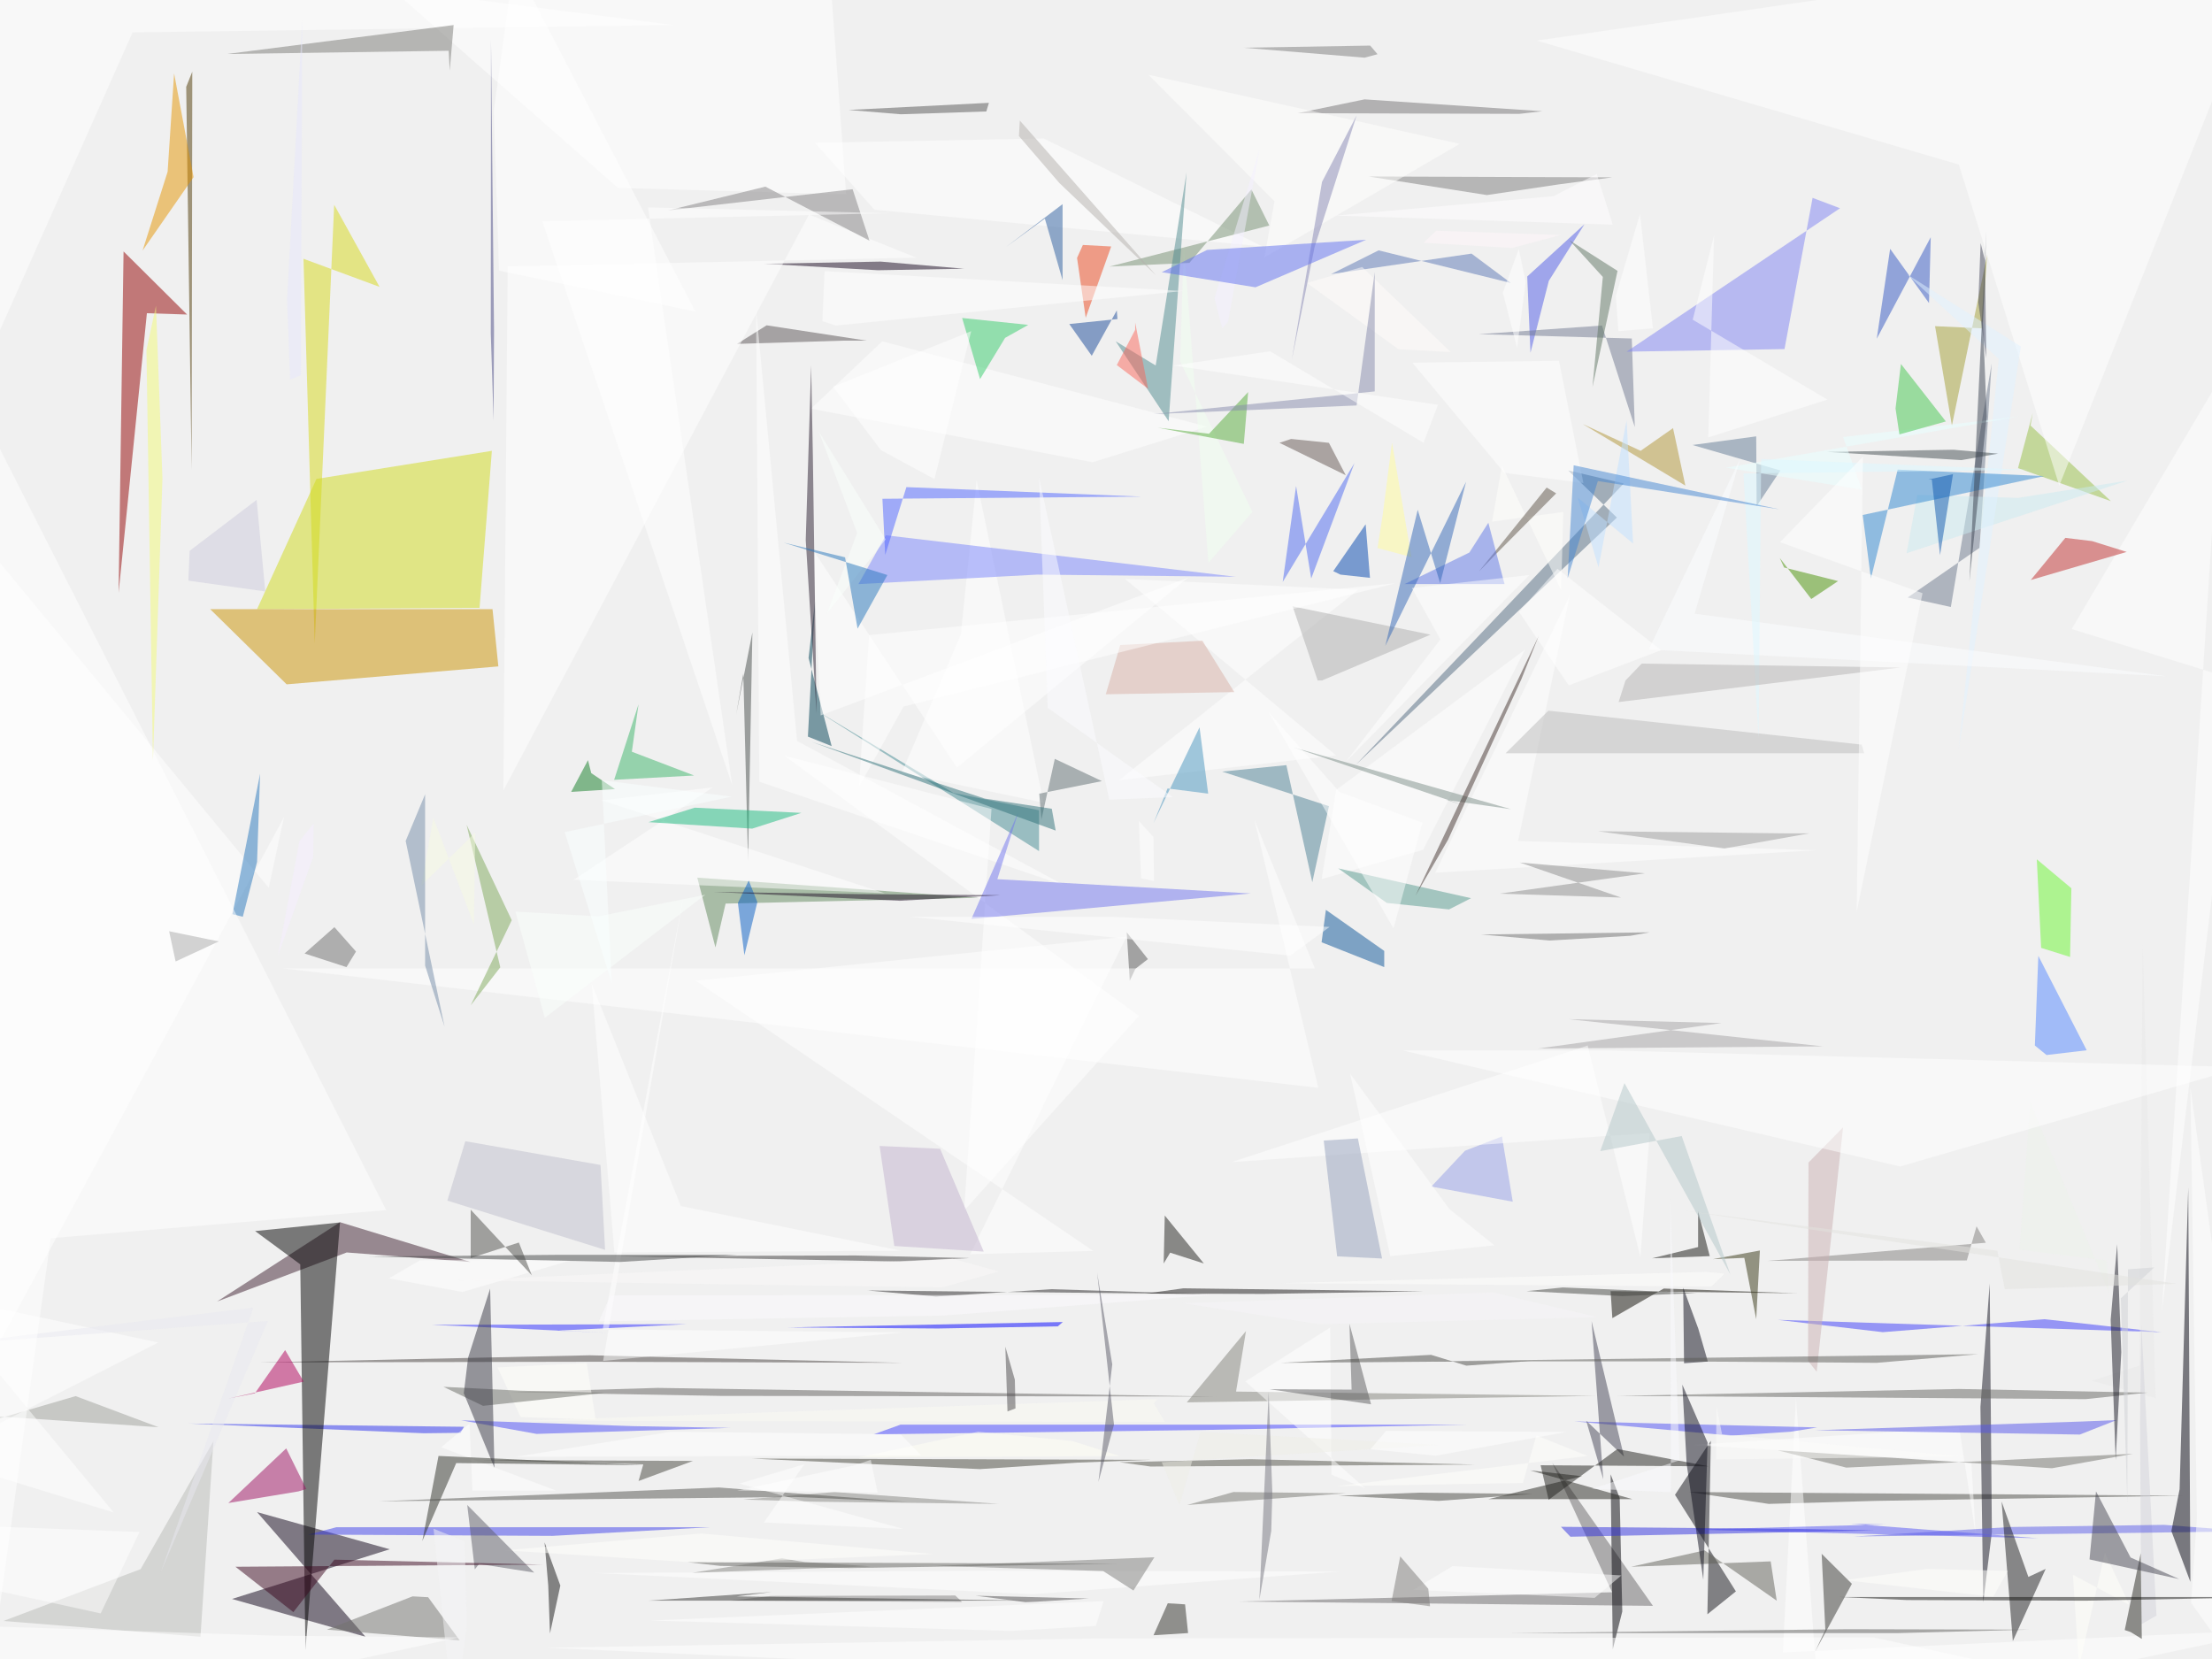
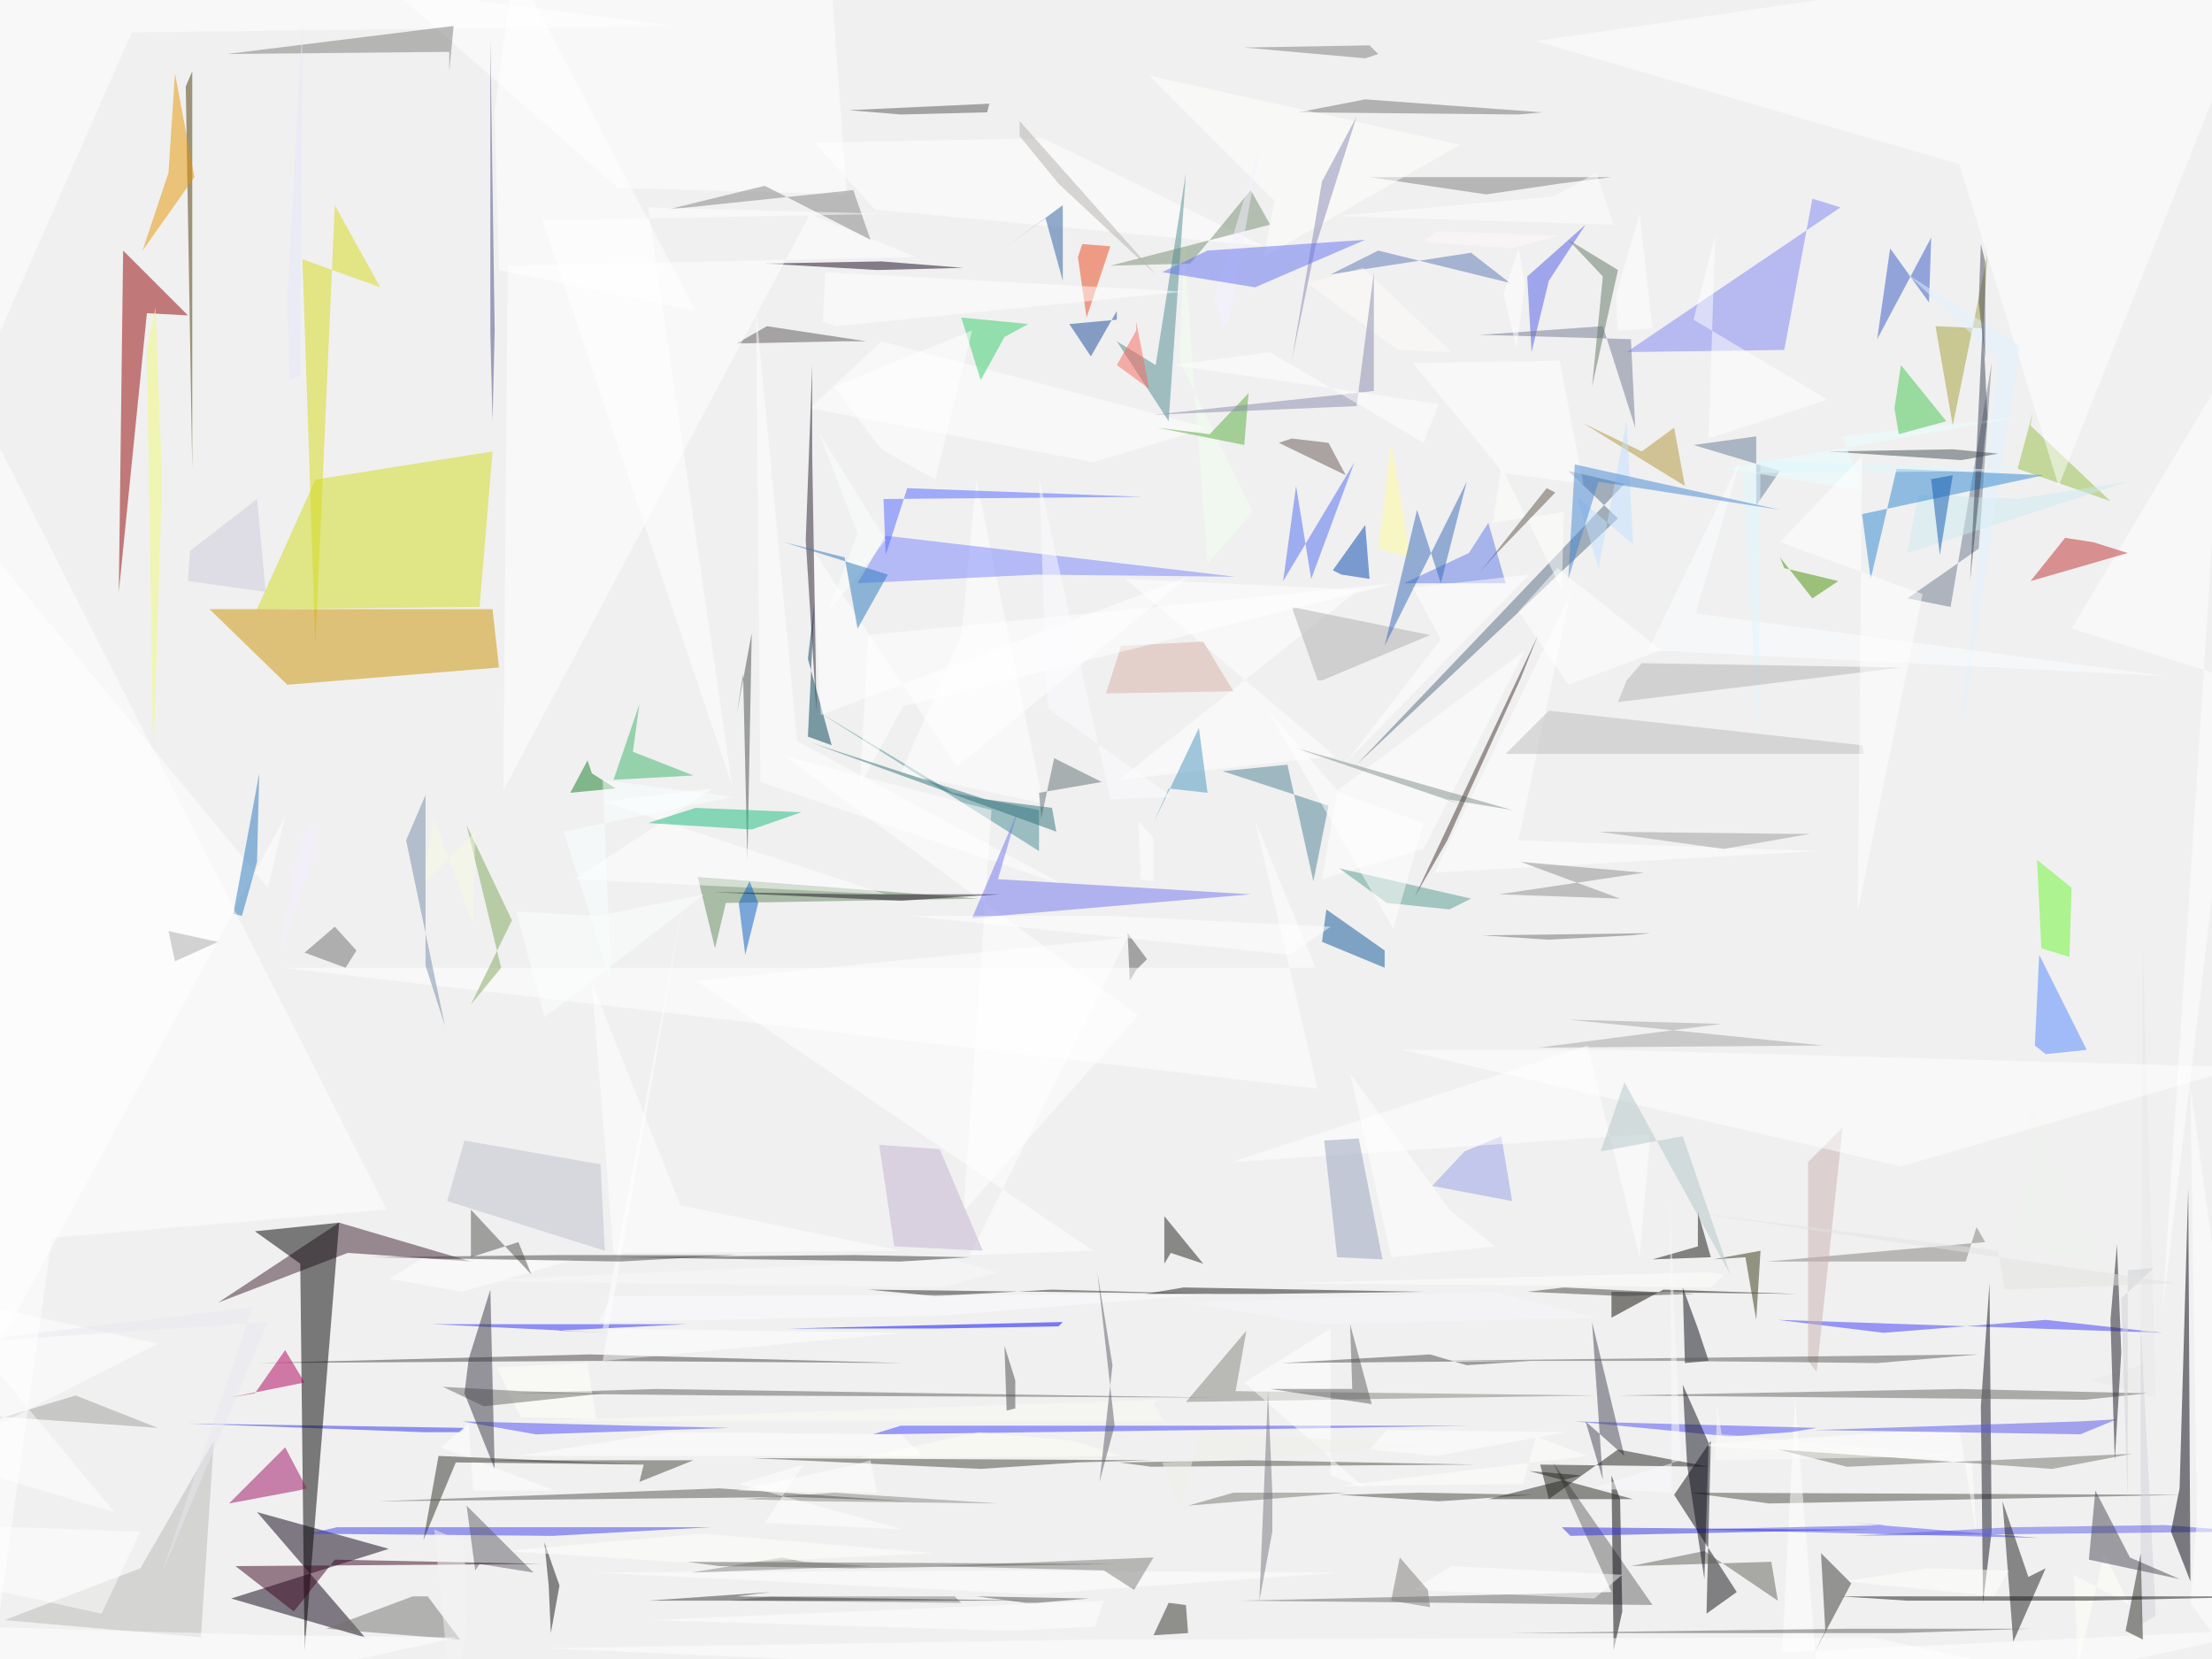
<svg xmlns="http://www.w3.org/2000/svg" version="1.1" viewBox="0 0 1024 768" width="1024" height="768">
  <g fill-opacity=".5">
-     <path fill="#fff" d="M628.8 273l-108-5 97.7 81.7L518 361.2" />
-     <path fill="#b09535" d="M732.7 196.3l26.8 12.4 15-10.5 5.7 26.6" />
-     <path fill="#bebecd" d="M278 539.3l-62.6-11-8.3 27.5 73 22.8" />
-     <path fill="#004154" d="M385 345.4l-10.7-40.8 3-25.8L374 341" />
-     <path fill="#82827b" d="M572.2 644.2l4.6-28-27.4 33 189.2-3" />
-     <path fill="#6d798c" d="M922 168.2l-5.6 85.4-33.3 23 20 4.4" />
-     <path fill="#505047" d="M683.2 678L579 675.5l-60.7 1.4 14.3 2" />
-     <path fill="#686769" d="M718.6 677.2l46.6 66.2-191.6-2 172.7-4.3" />
-     <path fill="#828180" d="M338 741l19-2.2 85.2-.2 3.2 3" />
-     <path fill="#3c3b3b" d="M416.6 584l-133.8-2.5 113.4-.3 52.7 1.2" />
-     <path fill="#0c0b03" d="M746.4 610.2l-.8-12.5 86.6 1-62-2.2" />
-     <path fill="#3a3bfb" d="M946.5 610.7l54 6L823 611l48.6 5.7" />
-     <path fill="#526a80" d="M627.7 354l124-130.2-25.7-6 22.5 21.8" />
-     <path fill="#fff" d="M153.2-29.8l230.5 10 8 109.8L286 87" />
-     <path fill="#0d0116" d="M180.4 717.2l-73 23 61.8 17.5L119 700" />
-     <path fill="#00f" d="M492 612l-2.3 2-55.5 1-69.5-.5" />
-     <path fill="#a4a3a4" d="M712 485.4l132-1-118-12.6 71 1.8" />
-     <path fill="#4794be" d="M540.5 365l18.8 2.4-4-30.7L534 381" />
-     <path fill="#605f5c" d="M333.4 646.2l-97-1.7 68-2 258.7 4" />
-     <path fill="#fff" d="M664.4 404l62.4-128.7-24 114 138 4.3" />
-     <path fill="#1a1918" d="M584.8 599l74.4-1.2-111.4-1.4-17.3 2.4" />
-     <path fill="#ed461d" d="M501.3 113.4l-2.7 6 4 27.7 11.8-33" />
-     <path fill="#292fee" d="M213.2 663.3l-17 .2L87.4 659l127.4 1.5" />
-     <path fill="#d8b1a7" d="M518.6 298.6l38-2 14.8 23.8-59.5 1" />
-     <path fill="#4c4c46" d="M818.8 696.2l-36.8-5.5 228.3 1.7-141.7 2.4" />
-     <path fill="#a39f34" d="M903.6 197l-7.8-46 21.8 1 2.3-34" />
-     <path fill="#3c3eea" d="M255.7 711l-113-.6 13-3.4h173" />
-     <path fill="#000107" d="M746.6 763.5l-1-81 4.2 11L751 746" />
-     <path fill="#4141ff" d="M556 662l-151.6 2 12.5-4.5h263" />
-     <path fill="#fff" d="M322 454l199.5-20.4-72.4 147 57-1.5" />
-     <path fill="#807f7c" d="M915 567.7l4.3 7.6-101 8.4 92.2-.2" />
-     <path fill="#fff" d="M825.3 765l229-10.7L842.7 799l-11.3-152" />
-     <path fill="#e9e9e9" d="M990.5 632.2l-22.2 7 29.6 8-6-209.5" />
-     <path fill="#fff" d="M618.5 365.7l87.5-65-47.2 92.7-47 13.6" />
-     <path fill="#fffffb" d="M985.8 743l-11.4-24.3-12 53.3-2.8-43" />
-     <path fill="#d2d2da" d="M991.3 613.3l7 134.6-7 4-.6-94" />
-     <path fill="#fff" d="M615.8 614.5l-39.3 25L632 689l-15.6-6.3m-241-493.5L505.8 214l53-16.5L408.4 158" />
-     <path fill="#97be44" d="M977.2 232l-43-15.3 6.8-25.5-1 5.8" />
-     <path fill="#44443b" d="M347.8 675.2l184.8.6-34 1.3-45 3" />
-     <path fill="#fff" d="M672.4 725l-18.2 11 84 3.7 12.4-10.4" />
-     <path fill="#262621" d="M983.6 754.6L991 719l.5 39.7-5.2-3.2" />
-     <path fill="#afaeae" d="M598.4 280.7L610 315h2l50.2-21.2" />
-     <path fill="#fff" d="M953.3 224.8L906.8 76.2 711.4 18.8 1055-31" />
-     <path fill="#930000" d="M86.6 145.6l-29.4-29.2-2.3 158L68 145" />
-     <path fill="#111117" d="M790.4 747.3L792 667l-16.6 25 28.2 44.7" />
-     <path fill="#fff" d="M914.6 710.5l-2-33.6-129.6-8 124-8" />
-     <path fill="#f1fff0" d="M579.8 237l-20.4 23.6L548 113l-1.7 54.3" />
-     <path fill="#fff" d="M-5.2 164.5L-20.2-31 312 11.6 61.4 15" />
-     <path fill="#caeaf1" d="M984.8 222.5l-50.6 8-46.6-1.4-5 27" />
-     <path fill="#fff" d="M867.4 758l-362 .5-252 4.3L1055 799" />
-     <path fill="#747374" d="M714 51.5L631.7 46l-31 6.4 102.7.3" />
-     <path fill="#6bf731" d="M958.3 443l.6-31.8-16-13.4 2 41" />
-     <path fill="#428a93" d="M481 394l-103.4-65.3 63.8 38.4 39.6 8" />
-     <path fill="#545454" d="M531.4 444l-9.8-12.4L523 454l2.6-5.5" />
-     <path fill="#10111f" d="M916.8 651.3l1.3 90.5 4-32.6-1-115" />
-     <path fill="#fff" d="M275.2 728.2l203 9.8 142-10.5-162-.4m25-663l-106 2 27.6 31 179.7 17" />
-     <path fill="#8d8c8c" d="M703.6 399.3l46.8 16.2-56.2-1.8 67.3-9.4" />
-     <path fill="#2a5c9e" d="M483.7 101.2l8.2 28.5V94.5l-26 19.7" />
-     <path fill="#fffffa" d="M230.3 633l10.7 23 34.8 1.2-4.2-26.2" />
-     <path fill="#b9bbb7" d="M98.8 667.2l-6 90.5-91.2-7.3 63.5-24" />
-     <path fill="#2f2e29" d="M550 756l-16 1 6.6-14.8 8 .5" />
-     <path fill="#fff" d="M610.3 503.6L131 448.3h477.7l-28-68.8M124.4 411L-31 223v455.5l162.5-300.3" />
-     <path fill="#868682" d="M362 721.4l-41.6 6.7 82.6-3-30.6-2" />
-     <path fill="#949fe7" d="M678.2 532.7l-15.6 16.6 37.7 7-5-30.2" />
-     <path fill="#17061e" d="M446.3 124.4l-38.6-3.3-54 1 52.7 3" />
-     <path fill="#fff" d="M444.8 293.6l-27.4 64.2 65.7 13.8-31-149.4" />
-     <path fill="#5353f4" d="M872.7 705.7l-16-.3 86.8 6.7-160-4" />
-     <path fill="#fffffc" d="M695.3 215.5l27.4 57.8 1-36.3-33 4.5" />
-     <path fill="#60895c" d="M331.2 438.6l-8.4-32.3 130.4 9.3-117.3 2.7" />
-     <path fill="#9ea09a" d="M35 646.3l38.4 14.4L-26 654l8 7.8" />
-     <path fill="#5b5456" d="M401.2 157.7h-11l-49 1.5 13.7-8.6" />
-     <path fill="#cab0b2" d="M837 630l.2-91.8 16-16.3L841 635" />
-     <path fill="#71706a" d="M987.4 673l-132.7 6.4-31.8-8 127 8.3" />
-     <path fill="#20201c" d="M539.2 562.7l-.5 22.2 3-5 15.6 5" />
-     <path fill="#656461" d="M906.8 643l-158 3.2 216.7 1.5 28.4-3" />
-     <path fill="#637b94" d="M813 202l.2 32.3 11-16.5-40.7-11.8" />
-     <path fill="#fff" d="M1000.7 608l28-434.5L959 291.2l77 23.8m-803 51l2-242.7 189.3-4-49.8-20" />
-     <path fill="#3357c3" d="M893 140.3l.8-30.5-25 47 6.2-41.6" />
-     <path fill="#5387ff" d="M966 486.2l-22.4-43.7L942 484l5.4 4.4" />
-     <path fill="#464d4a" d="M340.8 330.8l7.5-38-2 105.7-2.2-86.7" />
-     <path fill="#2777bd" d="M112.4 424.4l-4.8-1.2 12.8-65L119 399" />
-     <path fill="#fff" d="M570 538l165-54 24.4 98 4.3-57.5" />
-     <path fill="#7d7d7d" d="M633.6 81.7l54.7 8.6 33.7-5 24.4-3.2" />
-     <path fill="#fbfffd" d="M238.6 422l13.6 49.2 74.3-57-49.5 10" />
-     <path fill="#fff" d="M330 364.5l-51.5 6 131 43-144-6.2m86-45.4L493 410l-124-67-19-200" />
-     <path fill="#e0f2ff" d="M906.8 346.4l28.7-186-52.7-33.4 42.5 39.2" />
-     <path fill="#fff" d="M550 267.4l-107 88-66.7-101 3.6 76.8" />
-     <path fill="#107d25" d="M264.4 366.6l7.8-14.7 1.5 6 11 7.4" />
-     <path fill="#3f2130" d="M100.5 602.5l60-22.7 57.3 4.4-60.4-18.4" />
-     <path fill="#7984fd" d="M397.4 270.4l12.7-22.6L572 267l-91.7-1" />
-     <path fill="#758f71" d="M579.3 87.7l8.3 16.7-74 19 37-1.7" />
-     <path fill="#0a5498" d="M613.8 421.2l27 19v7.5l-29-11.5" />
-     <path fill="#73736f" d="M151.3 754.4l61.5 5-14.6-20-7.2-.4" />
-     <path fill="#2a2bff" d="M281.6 617l-82-3.7L318 613l-60.2 3" />
-     <path fill="#5252ea" d="M979.8 657.4l-17 6.7-122.5-2 122.5-4" />
-     <path fill="#5b5ce9" d="M858 711.3l72.5-4.4 71.3-1 39.5 3" />
-     <path fill="#1d1d1f" d="M939 730l8-3.7-15.2 33.4-5.2-64.6" />
-     <path fill="#ecf3eb" d="M976.2 598.2l-1-14.7-40.3-5 5-68" />
-     <path fill="#95a1bd" d="M628.6 527l11.2 55.6-20.8-1-6.2-53.6" />
-     <path fill="#5f5549" d="M684.6 264.6l8-8.2 27.8-28-4.4-2.7" />
-     <path fill="#4e8b8f" d="M535 169.2l14.3-89.4L541 195l-24.5-37" />
-     <path fill="#262621" d="M689 694h66.7l-47.3-13.3 24 2.7" />
-     <path fill="#57ac3a" d="M577.8 181.5l-2 24L536 198l23.7 2.8" />
-     <path fill="#575656" d="M456.6 51.6l1.2-4-65 3.3 24.2 2" />
-     <path fill="#151514" d="M259.4 734l-4.8 22.2-.8-22.2-1.7-20" />
-     <path fill="#616e73" d="M488.3 351.3l21.8 10.3-29 5.8 1 12" />
-     <path fill="#4d4ef4" d="M801.3 664.6l27.5-1.8 12.5-2-112.5-2.8" />
-     <path fill="#5b76b5" d="M699.4 131l-18.2-13.6-65 9.5 22-11" />
-     <path fill="#fffffe" d="M675.8 66.6l-144.2-32L590 93.2l-4.7 26" />
-     <path fill="#fdfdfb" d="M794.6 651l-.2 24.6 115-1.3L797.2 664" />
-     <path fill="#1bbb7f" d="M371 376.3l-22.8 7.3-48-3 21.4-6.7" />
-     <path fill="#fff" d="M284.4 579.8l132.8-.8-102-20.7-41.3-103" />
-     <path fill="#7c8f88" d="M669.5 370.3l30 4.3L598.8 346l79.4 27" />
-     <path fill="#281c2e" d="M373 250l5 80.3-1.7-119.2-.8-42" />
-     <path fill="#fff" d="M1038.3 494l-292.6-7.7h-96.3L879.6 540" />
-     <path fill="#4d8094" d="M607.5 408.4l-12-54.2-29.7 3 49.4 16" />
-     <path fill="#fff" d="M1017 702.7l-3-199.3 41 295.6-40.7-57" />
-     <path fill="#2e87d1" d="M862.3 238.4l84-18-67.8-3-12.4 50.4" />
-     <path fill="#fff" d="M-31 674.5l83.7 25.7-83.7-101 104.3 22.3" />
-     <path fill="#696a64" d="M205.3 642l18.3 8.8 56.3-6-39-1" />
-     <path fill="#4c3700" d="M89 33.2l-2.8 7 2.5 177.2.3-175.2" />
-     <path fill="#d6d919" d="M154.7 94.8l-9 203-5.2-178 35.2 13" />
-     <path fill="#46413e" d="M274.6 630.4l-154.2.3 152.6-3.3 145 3.5" />
-     <path fill="#777770" d="M571 690.7l-21.4 6 73.5-5.4-25-.3" />
-     <path fill="#fff" d="M397.6 364.4l20.7-37.3L646 270l-243.7 24" />
-     <path fill="#262526" d="M486.7 596.8l-53.4 3.4-31.7-2.8 158.6 1.7" />
-     <path fill="#fffdfa" d="M671.6 163l-41-39.4L605 131l42.4 30.7" />
-     <path fill="#fffffc" d="M929.5 727.2l-6.8 12-68.8-7.7 38-5.2" />
-     <path fill="#151512" d="M1055 739.3H851.5l31.2 1.4 82.8.3" />
-     <path fill="#080917" d="M790.6 630.3l-11 .8-.4-35 7 19" />
-     <path fill="#4e5ae7" d="M707 128l1.5 35.3L717 130l16.5-26.2" />
-     <path fill="#717991" d="M684.6 154.7l57-4 15.2 47-1.4-41" />
-     <path fill="#e8e9f1" d="M74.5 727.7L124 611.5l-147 10.8 140.3-17" />
-     <path fill="#434c50" d="M908 213l17-3-20.7-1.8-58.6 1" />
-     <path fill="#469002" d="M838.5 277.3l-14.6-19 2 4.4 25 6.3" />
-     <path fill="#45453d" d="M320.8 676.3l-25.2 9.3 2.2-7.7-74-2" />
-     <path fill="#868aad" d="M628 187.7l-94 4 102.4-10.5V126" />
-     <path fill="#fff" d="M721.7 167l11.3 56.6-36.6-4.7-42.6-51M204.2 670l13.2-11 1.3 31h38.7M418 616.8l-139-1.4 37.6-201.7L279.2 630" />
-     <path fill="#0044af" d="M620.5 266l13.7 1.5-2-24.8-15 21.7" />
-     <path fill="#2f2fdf" d="M727 711.4l-4.4-4.6 110.3 1 35 .7" />
-     <path fill="#e9ffff" d="M862 226.7l-8.8-24.4 81.5-9.5L799 216.5" />
-     <path d="M139 585.3l2.4 178.6 16-198-39.3 4" />
-     <path fill="#35cc6b" d="M453.7 175.5l-8.3-28.3 30.6 3.2-10.7 6" />
-     <path fill="#d0db1a" d="M222 281.4l5.7-72.7-81.2 13L119 282" />
-     <path fill="#848384" d="M402.5 111.4l-7.8-23.8-85.4 9.8 45-11" />
-     <path fill="#fffffd" d="M705 686.5l6.2-22L735 674l-116.4 14" />
-     <path fill="#3b4350" d="M918 149.8l1.7 43-8 76.3 7.8-162" />
-     <path fill="#fffff5" d="M452.8 662.8l-55.3 11.8 121-.5-22-7" />
-     <path fill="#c02f2e" d="M968.5 250.5l16 5-44.4 13 16-19.5" />
-     <path fill="#8687b4" d="M608.6 114.2L628 53.5l-16 30.7-14 82.4" />
-     <path fill="#fff" d="M381.7 125.5l166 9.2-160.7 16-6.3-2" />
-     <path fill="#7d7c7a" d="M524.7 736.3l-14-9-77.5-2.4 101.2-4" />
-     <path fill="#7f82f3" d="M753 162.8l98.8-66.4-12.7-4.8-13 70" />
-     <path fill="#373633" d="M857.3 733.2l-17 31.3 4.7-10-1.7-35.2" />
-     <path fill="#fffd9b" d="M640 239l-2.3 14.7 15.7 4.2-9-53" />
-     <path fill="#444643" d="M723.5 596l-16.8 1.7L751 600l34.3-1.4" />
-     <path fill="#fff" d="M793.5 109l-2.7 93.5L846 185l-62.4-37" />
-     <path fill="#2e3129" d="M211.2 677.3l87 1L203 674l-7.5 39.4" />
-     <path fill="#c1e1ff" d="M756 251.6l-3-57-13 68-9.6-32.2" />
-     <path fill="#7fa85b" d="M216 381.8l15.6 66-13.7 17.6 19-39.4" />
-     <path fill="#569b8f" d="M642 418l28.8 3 10.2-5.2-61.5-13.8" />
-     <path fill="#9d0e61" d="M138.2 690.4l-32.5 5.4 26.8-25.3 9.3 18.8" />
-     <path fill="#616159" d="M819.7 722.8l2.8 18.2-33.4-23.3-34 7.6" />
-     <path fill="#fff" d="M588 162.6l71 42.4 6.7-17.6-122.5-18.2M300 96l111.2 2.7-160.2 3.7 88 261.2M194.5 583.4l71-.3-51.5 15-34-6.3" />
-     <path fill="#cfd0d5" d="M997.3 586.7L981.8 601l3 94.6.3-108" />
-     <path fill="#5e76e7" d="M689 242l-8.8 13.8-30 14.6h46.3" />
-     <path fill="#f6fae2" d="M220 385.4L195 410l5.6-31.4 18.8 49.4" />
-     <path fill="#484af7" d="M248.4 663.8L338 661l-45-.8-79.5-2.7" />
-     <path fill="#fffffd" d="M432 719.4l-104.4 4.3-94.2-6 91.2-7.8" />
-     <path fill="#fcfeff" d="M763.2 300.7l240 12.4-218.7-29 21.2-72" />
-     <path fill="#cccbdc" d="M87.8 255l31-23.6 4 42.4-35.6-5" />
-     <path fill="#fff" d="M-21 706l85.6 3.2-18 37.7-77.6-17" />
-     <path fill="#373742" d="M214.7 645l2-16.5 10.2-32 2 83" />
-     <path fill="#3266b7" d="M656.3 236l-15 63 37.4-76-12 47" />
-     <path fill="#12120e" d="M791.5 581.5l-26.7 1 21.3-5.2v-16.6" />
-     <path fill="#fff" d="M658.5 380.8l-13.4 49-58-100.4 33 37.2M748 137l1.2 16.3 16-1.3-6-53" />
-     <path fill="#5f7463" d="M748.8 125.4l-11.6 53.8 4.8-51-15.5-17" />
-     <path fill="#fff" d="M507.3 752.7l3.6-11.5-210 9 167 4.8M322 144.3l-91-19-2.4-74 9.3-68.7m433 577L625 497l18.6 84.5 48.2-5M769 301l-48-37.7-17.8 20 23 34" />
-     <path fill="#453431" d="M712.3 294.4l-57 120.2 15-25.8 34-74.4" />
-     <path fill="#4f4f4b" d="M246.2 590.4l-6-15.2-22.3 7.2V560" />
-     <path fill="#353413" d="M807.5 582.3l5.5 28.4 1.7-31.8-21.8 4" />
-     <path fill="#7d7d7d" d="M631.7 26.7l6-1.6-3.4-4-58.5 1" />
-     <path fill="#ca9200" d="M228 282H97.3l35.4 34.8 98-8.3" />
-     <path fill="#fff" d="M127 757.2l-140-4.6L24 799l188.4-41" />
-     <path fill="#878682" d="M344 694.2l34 1 84.4 1-76-5.5" />
-     <path fill="#fff" d="M238.7 674.4l71.8-11.6L417 664l9.5 9.8" />
-     <path fill="#6f6e6e" d="M754.8 433.2l-37.4 2.2-31.7-2.8 78-1" />
-     <path fill="#6d6d6d" d="M160.4 447.7l-19.4-6.3 13.8-12.2 10 11.3" />
-     <path fill="#fff" d="M363 349.8l164.3 120.5-81 90.2 12.7-186" />
-     <path fill="#b4b0ad" d="M471.7 63l18.7 21.7 44.7 42.7-63-71.6" />
-     <path fill="#b2c7c9" d="M752 501.4l49 88.5-22.5-64-37.7 7" />
-     <path fill="#fa675b" d="M517 169l14.5 11-6-30.7v3.4" />
-     <path fill="#eeefe6" d="M546 696.7l9.8-33.8 110 6-128 8" />
-     <path fill="#5d5d66" d="M219.8 726.5l2-2.5 25.5 4-31-31.3" />
-     <path fill="#fff" d="M407.8 208.4L385.6 179l64-25.7-17 68.5" />
-     <path fill="#645753" d="M615.2 205l7.8 15-30.7-15 5.4-1.8" />
-     <path fill="#4e64ff" d="M419.6 225.5l-9.8 31.4-1.3-26 120-1" />
-     <path fill="#494942" d="M619.8 692.4l46.2 2.4 43.5-3.2-52.8-.6" />
-     <path fill="#52524e" d="M420.2 695.3l-87.4-6.7-157.3 6.4 193-2" />
-     <path fill="#e59400" d="M66 116l23.6-34-9-48-3 45.5" />
-     <path fill="#9c9c9c" d="M739.7 384.8l58.6 8 39.2-7H828" />
-     <path fill="#151521" d="M982 626l-2.6 50-2.3-65 3-35" />
-     <path fill="#fcfbfe" d="M437 609l125.2-9.6-279.6.3-5.4 12" />
-     <path fill="#fafaf3" d="M535.7 647.7l-1.5 2 5 8.5-297.6-.5" />
-     <path fill="#4d69f1" d="M607 267.8l20-53.4-33.2 55L600 225" />
-     <path fill="#74747f" d="M583 740.6l4.3-96.2L589 691l-.5 17.7" />
-     <path fill="#f5f0ff" d="M568.5 149L583 69.4 562.2 138l3.6 14" />
-     <path fill="#0e59ae" d="M894.3 222h-1.6l11.4-2.5-6 37.5" />
-     <path fill="#fff" d="M23.5 573.2l155.3-13-198-390.2 15 603.7" />
-     <path fill="#3a071f" d="M154.8 722l-19 24.3-26.8-21 142.2-1" />
-     <path fill="#7a7a77" d="M208.2 32.7l-.5-9.2L105 25l105-13.4" />
-     <path fill="#3ab468" d="M292.5 348l28.8 11-37 2 11.3-35" />
-     <path fill="#42c74d" d="M880 168.5l20.8 26.6-21.5 6-1.8-12" />
-     <path fill="#7174ee" d="M579 413.6L461.7 407l9.7-31-21.7 49.4" />
-     <path fill="#5f5e5d" d="M939.7 754.4l-84.4-.2L700 756h179" />
-     <path fill="#bbb" d="M716.8 329L697 348.7h166l-1.2-4" />
-     <path fill="#045cc4" d="M341.6 418l3 24.2 6-24.6-4-10" />
-     <path fill="#363635" d="M357.2 737l-57.2 4h179l-138-2" />
-     <path fill="#fff" d="M406.3 691l-65-1 54.8-11.8 7-2.4" />
-     <path fill="#b1005b" d="M140.6 639.6L132 625l-14 20-12.2 2.4" />
-     <path fill="#e3e2df" d="M924.6 579l-144-18.4 227 33.7-79.5 2.5" />
-     <path fill="#454557" d="M742.2 684.8l-5.4-73.2 15 62.7-17.5-16.6" />
-     <path fill="#fff" d="M666.8 296l-13.2-23.8 54.4-6-85 86.5" />
-     <path fill="#ddf8ff" d="M939 217.5l-123.7-5-1.2 129.2-7-122.5" />
-     <path fill="#4b494b" d="M466.4 653.4l-1-30 4.4 15.3.3 13.3" />
-     <path fill="#fffeff" d="M719.2 90.8l20-10.3 7.4 23.5-128.4-4.2" />
-     <path fill="#fafffd" d="M410 249.7l-31-50 17.8 47-14 37.3" />
-     <path fill="#221228" d="M416.5 417l46.8-2.6-66.3-.5-66.7-1" />
-     <path fill="#21211d" d="M748.7 670.8l42.3 8-77.8-.5 3.7 16" />
-     <path fill="#5d5d5f" d="M624.7 612.8l1 30.5-38-.2 47 7" />
-     <path fill="#7c7b78" d="M662 743.6l-17.8-2.4 4-20.7 13 15" />
-     <path fill="#748da9" d="M196.8 447v-79.3l-9 21.6 18 86" />
-     <path fill="#5b5b56" d="M772.7 630.2h-113l256-3.3-47 4" />
-     <path fill="#6171f1" d="M632.4 111l-51.2 22-43.4-7 21-10.3" />
-     <path fill="#484a5f" d="M915.8 140l3.7 25.8-.6-45.3-2-8" />
-     <path fill="#01010d" d="M1014 732.3l-1-182.6-4 139.7-3.8 19.4" />
-     <path fill="#fff" d="M534 387.5l-6.8-7.5 1 26.6 6 1.3" />
-     <path fill="#2f7178" d="M488.7 384.5l-112.8-41 80 26.2 31 4.7" />
-     <path fill="#e7e7fc" d="M134.3 175.7l5-2 .6-164-7 129" />
-     <path fill="#fefefc" d="M593 594l199.2 1.6 6.2-6-8.5-.8" />
-     <path fill="#f4f5f6" d="M210.2 799l-9.5-91.3 14.4 5.8 1 38.5" />
-     <path fill="#fafbfe" d="M773.2 555.2l.3 135.6-36.5-1.6 40.5-13.2" />
-     <path fill="#fdfcff" d="M481 221l4 106.7 58 41.3-29.5 1.2" />
-     <path fill="#646460" d="M318.4 723.2l15 1.7 60.3 1 123.8-2" />
-     <path fill="#454646" d="M287 584.2l-116-2.5 86.6-.8h83.7" />
-     <path fill="#a8a8a8" d="M96.3 434.8l5 1-20 9.3-3-14" />
-     <path fill="#fff" d="M695.7 135.5l6.6 25.5 4-30.5-3.2-15.3" />
-     <path fill="#4486d2" d="M739.7 222.7l-14 45 2.8-52.3 95.3 20.4" />
-     <path fill="#b4b3b3" d="M760 307.2l-7.5 7.8-3.2 10 130.5-16" />
-     <path fill="#fbffff" d="M278.6 361.2l4.6 94-21.8-70 77.3-16.4" />
-     <path fill="#184999" d="M505.4 164.7L495 150l22.3-2.3-.3-4" />
-     <path fill="#5b5b69" d="M508.5 686l7.2-26.5-7.8-70.3 7 42.4" />
-     <path fill="#0d0d1a" d="M790.5 667.8l-2 63.5-7.7-53.6-2-36.7" />
-     <path fill="#fff" d="M859.5 422.2L890 274.6 824 251l38.4-39.6" />
-     <path fill="#f7eeff" d="M145 396.7l-16.4 46 10-53.3 6.6-8.2" />
-     <path fill="#fff" d="M597.3 442.4l-176-18h93.2l101 4.7" />
-     <path fill="#fff7fb" d="M722.4 108.8l-22.5 6-41-2.4 6-5.6" />
-     <path fill="#f6f5f9" d="M691.2 598.3l-143.7 5 63.2 9.7 129-3.2" />
-     <path fill="#f3fb78" d="M75.2 221.5l-3-80-4.4 20.6 3 190" />
-     <path fill="#514f50" d="M479.5 741.5l-4.8.2-23-3L504 740" />
-     <path fill="#fff" d="M641.7 662.4l-7.3 8.5 30.2 3 60.7-11" />
-     <path fill="#c3b3ce" d="M414 576.8l41.4 2.6-20.2-47.6-28-1.3" />
-     <path fill="#494984" d="M227.2 154.3l1.3 40.4.2-42-1.4-134.4" />
-     <path fill="#fff" d="M418.2 707.8l-64.6-3 18.8-27-30.2 9" />
-     <path fill="#4b4b47" d="M708.8 630l-30 2.2-16.3-5-69.7 3.7" />
-     <path fill="#2776bd" d="M391.2 258l-28.4-6.8 48 15L397 291" />
-     <path fill="#faf8f9" d="M441 582.7l-229.3 10 224.5 3.3 26.2-7.4" />
-     <path fill="#464752" d="M1008.8 731l-22.5-10-16-30.6-3 31.5" />
+     <path fill="#fff" d="M629 273l-108-5 97 82-100 11" />
+     <path fill="#b09535" d="M733 196l27 13 15-11 5 27" />
+     <path fill="#bebecd" d="M278 539l-63-11-8 28 73 23" />
+     <path fill="#004154" d="M385 345l-11-40 3-26-3 62" />
+     <path fill="#82827b" d="M572 644l5-28-28 33 190-3" />
+     <path fill="#6d798c" d="M922 168l-6 86-33 23 20 4" />
+     <path fill="#505047" d="M683 678l-104-2-61 1 15 2" />
+     <path fill="#686769" d="M719 677l46 66-191-2 172-4" />
+     <path fill="#828180" d="M338 741l19-2h85l3 3" />
+     <path fill="#3c3b3b" d="M417 584l-134-2 113-1 53 1" />
+     <path fill="#0c0b03" d="M746 610v-12l86 1-62-2" />
+     <path fill="#3a3bfb" d="M947 611l54 6-178-6 49 6" />
+     <path fill="#526a80" d="M628 354l124-130-26-6 23 22" />
+     <path fill="#fff" d="M153-30l231 10 8 110-106-3" />
+     <path fill="#0d0116" d="M180 717l-73 23 62 18-50-58" />
+     <path fill="#00f" d="M492 612l-2 2-56 1h-69" />
+     <path fill="#a4a3a4" d="M712 485l132-1-118-12 71 2" />
+     <path fill="#4794be" d="M541 365l18 2-4-30-21 44" />
+     <path fill="#605f5c" d="M333 646l-97-1 68-2 259 4" />
+     <path fill="#fff" d="M664 404l63-129-24 114 138 5" />
+     <path fill="#1a1918" d="M585 599l74-1-111-2-18 3" />
+     <path fill="#ed461d" d="M501 113l-2 6 4 28 11-33" />
+     <path fill="#292fee" d="M213 663h-17l-109-4 128 2" />
+     <path fill="#d8b1a7" d="M519 299l38-2 14 23-59 1" />
+     <path fill="#4c4c46" d="M819 696l-37-5 228 1-141 3" />
+     <path fill="#a39f34" d="M904 197l-8-46 22 1 2-34" />
+     <path fill="#3c3eea" d="M256 711l-113-1 13-3h173" />
+     <path fill="#000107" d="M747 764l-1-81 4 11 1 52" />
+     <path fill="#4141ff" d="M556 662l-152 2 13-4h263" />
+     <path fill="#fff" d="M322 454l200-20-73 147 57-2" />
+     <path fill="#807f7c" d="M915 568l4 7-101 9h92" />
+     <path fill="#fff" d="M825 765l229-11-211 45-12-152" />
+     <path fill="#e9e9e9" d="M991 632l-23 7 30 8-6-209" />
+     <path fill="#fff" d="M619 366l87-65-47 92-47 14" />
+     <path fill="#fffffb" d="M986 743l-12-24-12 53-2-43" />
+     <path fill="#d2d2da" d="M991 613l7 135-7 4v-94" />
+     <path fill="#fff" d="M616 615l-40 25 56 49-16-6M375 189l131 25 53-16-151-40" />
+     <path fill="#97be44" d="M977 232l-43-15 7-26-1 6" />
+     <path fill="#44443b" d="M348 675l185 1-34 1-45 3" />
+     <path fill="#fff" d="M672 725l-18 11 84 4 13-11" />
+     <path fill="#262621" d="M984 755l7-36 1 40-6-3" />
+     <path fill="#afaeae" d="M598 281l12 34h2l50-21" />
+     <path fill="#fff" d="M953 225L907 76 711 19l344-50" />
+     <path fill="#930000" d="M87 146l-30-30-2 158 13-129" />
+     <path fill="#111117" d="M790 747l2-80-17 25 29 45" />
+     <path fill="#fff" d="M915 711l-2-34-130-8 124-8" />
+     <path fill="#f1fff0" d="M580 237l-21 24-11-148-2 54" />
+     <path fill="#fff" d="M-5 165L-20-31l332 43-251 3" />
+     <path fill="#caeaf1" d="M985 223l-51 8-46-2-5 27" />
+     <path fill="#fff" d="M867 758l-362 1-252 4 802 36" />
+     <path fill="#747374" d="M714 52l-82-6-31 6 102 1" />
+     <path fill="#6bf731" d="M958 443l1-32-16-13 2 41" />
+     <path fill="#428a93" d="M481 394l-103-65 63 38 40 8" />
+     <path fill="#545454" d="M531 444l-9-12 1 22 3-5" />
+     <path fill="#10111f" d="M917 651l1 91 4-33-1-115" />
+     <path fill="#fff" d="M275 728l203 10 142-10-162-1m25-663l-106 2 28 31 180 17" />
+     <path fill="#8d8c8c" d="M704 399l46 17-56-2 67-10" />
+     <path fill="#2a5c9e" d="M484 101l8 29V95l-26 19" />
+     <path fill="#fffffa" d="M230 633l11 23 35 1-4-26" />
+     <path fill="#b9bbb7" d="M99 667l-6 91-91-8 63-24" />
+     <path fill="#2f2e29" d="M550 756l-16 1 7-15 8 1" />
+     <path fill="#fff" d="M610 504l-479-56h478l-28-68m-457 31L-31 223v456l163-301" />
+     <path fill="#868682" d="M362 721l-42 7 83-3-31-2" />
+     <path fill="#949fe7" d="M678 533l-15 16 37 7-5-30" />
+     <path fill="#17061e" d="M446 124l-38-3-54 1 52 3" />
+     <path fill="#fff" d="M445 294l-28 64 66 14-31-150" />
+     <path fill="#5353f4" d="M873 706l-16-1 87 7-160-4" />
+     <path fill="#fffffc" d="M695 216l28 57 1-36-33 5" />
+     <path fill="#60895c" d="M331 439l-8-33 130 10-117 2" />
+     <path fill="#9ea09a" d="M35 646l38 15-99-7 8 8" />
+     <path fill="#5b5456" d="M401 158h-11l-49 1 14-8" />
+     <path fill="#cab0b2" d="M837 630v-92l16-16-12 113" />
+     <path fill="#71706a" d="M987 673l-132 6-32-8 127 9" />
+     <path fill="#20201c" d="M539 563v22l3-5 15 5" />
+     <path fill="#656461" d="M907 643l-158 3 216 2 29-3" />
+     <path fill="#637b94" d="M813 202v32l11-16-40-12" />
+     <path fill="#fff" d="M1001 608l28-434-70 117 77 24m-803 51l2-243 189-4-49-20" />
+     <path fill="#3357c3" d="M893 140l1-30-25 47 6-42" />
+     <path fill="#5387ff" d="M966 486l-22-44-2 42 5 4" />
+     <path fill="#464d4a" d="M341 331l7-38-2 106-2-87" />
+     <path fill="#2777bd" d="M112 424l-4-1 12-65-1 41" />
+     <path fill="#fff" d="M570 538l165-54 24 98 5-57" />
+     <path fill="#7d7d7d" d="M634 82l54 8 34-5 24-3" />
+     <path fill="#fbfffd" d="M239 422l13 49 74-57-49 10" />
+     <path fill="#fff" d="M330 365l-51 6 131 43-144-7m86-45l141 48-124-67-19-200" />
+     <path fill="#e0f2ff" d="M907 346l28-186-52-33 42 39" />
+     <path fill="#fff" d="M550 267l-107 88-67-101 4 77" />
+     <path fill="#107d25" d="M264 367l8-15 2 6 11 7" />
+     <path fill="#3f2130" d="M101 603l60-23 57 4-61-18" />
+     <path fill="#7984fd" d="M397 270l13-22 162 19-92-1" />
+     <path fill="#758f71" d="M579 88l9 16-74 19 37-1" />
+     <path fill="#0a5498" d="M614 421l27 19v8l-29-12" />
+     <path fill="#73736f" d="M151 754l62 5-15-20h-7" />
+     <path fill="#2a2bff" d="M282 617l-82-4h118l-60 3" />
+     <path fill="#5252ea" d="M980 657l-17 7-123-2 123-4" />
+     <path fill="#5b5ce9" d="M858 711l73-4 71-1 39 3" />
+     <path fill="#1d1d1f" d="M939 730l8-4-15 34-5-65" />
+     <path fill="#ecf3eb" d="M976 598l-1-14-40-5 5-68" />
+     <path fill="#95a1bd" d="M629 527l11 56-21-1-6-54" />
+     <path fill="#5f5549" d="M685 265l8-9 27-28-4-2" />
+     <path fill="#4e8b8f" d="M535 169l14-89-8 115-24-37" />
+     <path fill="#262621" d="M689 694h67l-48-13 24 2" />
+     <path fill="#57ac3a" d="M578 182l-2 24-40-8 24 3" />
+     <path fill="#575656" d="M457 52l1-4-65 3 24 2" />
+     <path fill="#151514" d="M259 734l-4 22-1-22-2-20" />
+     <path fill="#616e73" d="M488 351l22 11-29 5 1 12" />
+     <path fill="#4d4ef4" d="M801 665l28-2 12-2-112-3" />
+     <path fill="#5b76b5" d="M699 131l-18-14-65 10 22-11" />
+     <path fill="#fffffe" d="M676 67L532 35l58 58-5 26" />
+     <path fill="#fdfdfb" d="M795 651l-1 25 115-2-112-10" />
+     <path fill="#1bbb7f" d="M371 376l-23 8-48-3 22-7" />
+     <path fill="#fff" d="M284 580l133-1-102-21-41-103" />
+     <path fill="#7c8f88" d="M670 370l30 5-101-29 79 27" />
+     <path fill="#281c2e" d="M373 250l5 80-2-119v-42" />
+     <path fill="#fff" d="M1038 494l-292-8h-97l231 54" />
+     <path fill="#4d8094" d="M608 408l-12-54-30 3 49 16" />
+     <path fill="#fff" d="M1017 703l-3-200 41 296-41-57" />
+     <path fill="#2e87d1" d="M862 238l84-18-68-3-12 51" />
+     <path fill="#fff" d="M-31 675l84 25-84-101 104 23" />
+     <path fill="#696a64" d="M205 642l19 9 56-6-39-1" />
+     <path fill="#4c3700" d="M89 33l-3 7 3 177V42" />
+     <path fill="#d6d919" d="M155 95l-9 203-6-178 36 13" />
+     <path fill="#46413e" d="M275 630l-155 1 153-4 145 4" />
+     <path fill="#777770" d="M571 691l-21 6 73-6h-25" />
+     <path fill="#fff" d="M398 364l20-37 228-57-244 24" />
+     <path fill="#262526" d="M487 597l-54 3-31-3 158 2" />
+     <path fill="#fffdfa" d="M672 163l-41-39-26 7 42 31" />
+     <path fill="#fffffc" d="M930 727l-7 12-69-7 38-6" />
+     <path fill="#151512" d="M1055 739H852l31 2h83" />
+     <path fill="#080917" d="M791 630l-11 1-1-35 7 19" />
+     <path fill="#4e5ae7" d="M707 128l2 35 8-33 17-26" />
+     <path fill="#717991" d="M685 155l57-4 15 47-2-41" />
+     <path fill="#e8e9f1" d="M75 728l49-116-147 10 140-17" />
+     <path fill="#434c50" d="M908 213l17-3-21-2-58 1" />
+     <path fill="#469002" d="M839 277l-15-19 2 5 25 6" />
+     <path fill="#45453d" d="M321 676l-25 10 2-8-74-2" />
+     <path fill="#868aad" d="M628 188l-94 4 102-11v-55" />
+     <path fill="#fff" d="M722 167l11 57-37-5-42-51M204 670l13-11 2 31h38m161-73l-139-2 38-201-38 216" />
+     <path fill="#0044af" d="M621 266l13 2-2-25-15 21" />
+     <path fill="#2f2fdf" d="M727 711l-4-4 110 1h35" />
+     <path fill="#e9ffff" d="M862 227l-9-25 82-9-136 24" />
+     <path d="M139 585l2 179 16-198-39 4" />
+     <path fill="#35cc6b" d="M454 176l-9-29 31 3-11 6" />
+     <path fill="#d0db1a" d="M222 281l6-72-82 13-27 60" />
+     <path fill="#848384" d="M403 111l-8-23-86 9 45-11" />
+     <path fill="#fffffd" d="M705 687l6-22 24 9-116 14" />
+     <path fill="#3b4350" d="M918 150l2 43-8 76 8-162" />
+     <path fill="#fffff5" d="M453 663l-55 12 121-1-22-7" />
+     <path fill="#c02f2e" d="M969 251l16 5-45 13 16-20" />
+     <path fill="#8687b4" d="M609 114l19-60-16 30-14 83" />
+     <path fill="#fff" d="M382 126l166 9-161 16-6-2" />
+     <path fill="#7d7c7a" d="M525 736l-14-9-78-2 101-4" />
+     <path fill="#7f82f3" d="M753 163l99-67-13-4-13 70" />
+     <path fill="#373633" d="M857 733l-17 32 5-10-2-36" />
+     <path fill="#fffd9b" d="M640 239l-2 15 15 4-9-53" />
+     <path fill="#444643" d="M724 596l-17 2 44 2 34-1" />
+     <path fill="#fff" d="M794 109l-3 94 55-18-62-37" />
+     <path fill="#2e3129" d="M211 677l87 1-95-4-7 39" />
+     <path fill="#c1e1ff" d="M756 252l-3-57-13 68-10-33" />
+     <path fill="#7fa85b" d="M216 382l16 66-14 17 19-39" />
+     <path fill="#569b8f" d="M642 418l29 3 10-5-61-14" />
+     <path fill="#9d0e61" d="M138 690l-32 6 26-26 10 19" />
+     <path fill="#616159" d="M820 723l3 18-34-23-34 7" />
+     <path fill="#fff" d="M588 163l71 42 7-18-123-18M300 96l111 3-160 3 88 262M195 583h71l-52 15-34-6" />
+     <path fill="#cfd0d5" d="M997 587l-15 14 3 95V588" />
+     <path fill="#5e76e7" d="M689 242l-9 14-30 14h47" />
+     <path fill="#f6fae2" d="M220 385l-25 25 6-31 18 49" />
+     <path fill="#484af7" d="M248 664l90-3-45-1-79-2" />
+     <path fill="#fffffd" d="M432 719l-104 5-95-6 92-8" />
+     <path fill="#fcfeff" d="M763 301l240 12-218-29 21-72" />
+     <path fill="#cccbdc" d="M88 255l31-24 4 43-36-5" />
+     <path fill="#fff" d="M-21 706l86 3-18 38-78-17" />
+     <path fill="#373742" d="M215 645l2-16 10-32 2 83" />
+     <path fill="#3266b7" d="M656 236l-15 63 38-76-12 47" />
+     <path fill="#12120e" d="M792 582l-27 1 21-6v-16" />
+     <path fill="#fff" d="M659 381l-14 49-58-101 33 38m128-230l1 16 16-1-6-53" />
+     <path fill="#5f7463" d="M749 125l-12 54 5-51-16-17" />
+     <path fill="#fff" d="M507 753l4-12-210 9 167 5M322 144l-91-19-2-74 9-68m433 577l-46-63 19 85 48-5m77-276l-48-38-18 20 23 34" />
+     <path fill="#453431" d="M712 294l-57 121 15-26 34-75" />
+     <path fill="#4f4f4b" d="M246 590l-6-15-22 7v-22" />
+     <path fill="#353413" d="M808 582l5 29 2-32-22 4" />
+     <path fill="#7d7d7d" d="M632 27l6-2-4-4-58 1" />
+     <path fill="#ca9200" d="M228 282H97l36 35 98-8" />
+     <path fill="#fff" d="M127 757l-140-4 37 46 188-41" />
+     <path fill="#878682" d="M344 694l34 1 84 1-76-5" />
+     <path fill="#fff" d="M239 674l71-11 107 1 10 10" />
+     <path fill="#6f6e6e" d="M755 433l-38 2-31-2 78-1" />
+     <path fill="#6d6d6d" d="M160 448l-19-7 14-12 10 11" />
+     <path fill="#fff" d="M363 350l164 120-81 91 13-186" />
+     <path fill="#b4b0ad" d="M472 63l18 22 45 42-63-71" />
+     <path fill="#b2c7c9" d="M752 501l49 89-22-64-38 7" />
+     <path fill="#fa675b" d="M517 169l15 11-6-31v4" />
+     <path fill="#eeefe6" d="M546 697l10-34 110 6-128 8" />
+     <path fill="#5d5d66" d="M220 727l2-3 25 4-31-31" />
+     <path fill="#fff" d="M408 208l-22-29 64-26-17 69" />
+     <path fill="#645753" d="M615 205l8 15-31-15 6-2" />
+     <path fill="#4e64ff" d="M420 226l-10 31-1-26 120-1" />
+     <path fill="#494942" d="M620 692l46 3 44-3-53-1" />
+     <path fill="#52524e" d="M420 695l-87-6-158 6 193-2" />
+     <path fill="#e59400" d="M66 116l24-34-9-48-3 46" />
+     <path fill="#9c9c9c" d="M740 385l58 8 40-7h-10" />
+     <path fill="#151521" d="M982 626l-3 50-2-65 3-35" />
+     <path fill="#fcfbfe" d="M437 609l125-10-279 1-6 12" />
+     <path fill="#fafaf3" d="M536 648l-2 2 5 8H242" />
+     <path fill="#4d69f1" d="M607 268l20-54-33 55 6-44" />
+     <path fill="#74747f" d="M583 741l4-97 2 47v18" />
+     <path fill="#f5f0ff" d="M569 149l14-80-21 69 4 14" />
+     <path fill="#0e59ae" d="M894 222h-1l11-2-6 37" />
+     <path fill="#fff" d="M24 573l155-13-198-390 15 604" />
+     <path fill="#3a071f" d="M155 722l-19 24-27-21 142-1" />
+     <path fill="#7a7a77" d="M208 33v-9l-103 1 105-13" />
+     <path fill="#3ab468" d="M293 348l28 11-37 2 12-35" />
+     <path fill="#42c74d" d="M880 169l21 26-22 6-2-12" />
+     <path fill="#7174ee" d="M579 414l-117-7 9-31-21 49" />
+     <path fill="#5f5e5d" d="M940 754h-85l-155 2h179" />
+     <path fill="#bbb" d="M717 329l-20 20h166l-1-4" />
+     <path fill="#045cc4" d="M342 418l3 24 6-24-4-10" />
+     <path fill="#363635" d="M357 737l-57 4h179l-138-2" />
+     <path fill="#fff" d="M406 691l-65-1 55-12 7-2" />
+     <path fill="#b1005b" d="M141 640l-9-15-14 20-12 2" />
+     <path fill="#e3e2df" d="M925 579l-144-18 227 33-80 3" />
+     <path fill="#454557" d="M742 685l-5-73 15 62-18-16" />
+     <path fill="#fff" d="M667 296l-13-24 54-6-85 87" />
+     <path fill="#ddf8ff" d="M939 218l-124-5-1 129-7-123" />
+     <path fill="#4b494b" d="M466 653l-1-30 5 16v13" />
+     <path fill="#fffeff" d="M719 91l20-11 8 24-129-4" />
+     <path fill="#fafffd" d="M410 250l-31-50 18 47-14 37" />
+     <path fill="#221228" d="M417 417l46-3h-66l-67-1" />
+     <path fill="#21211d" d="M749 671l42 8-78-1 4 16" />
+     <path fill="#5d5d5f" d="M625 613l1 30h-38l47 7" />
+     <path fill="#7c7b78" d="M662 744l-18-3 4-20 13 15" />
+     <path fill="#748da9" d="M197 447v-79l-9 21 18 86" />
+     <path fill="#5b5b56" d="M773 630H660l256-3-47 4" />
+     <path fill="#6171f1" d="M632 111l-51 22-43-7 21-10" />
+     <path fill="#484a5f" d="M916 140l3 26v-45l-2-8" />
+     <path fill="#01010d" d="M1014 732l-1-182-4 139-4 20" />
+     <path fill="#fff" d="M534 388l-7-8 1 27 6 1" />
+     <path fill="#2f7178" d="M489 385l-113-41 80 26 31 4" />
+     <path fill="#e7e7fc" d="M134 176l5-2 1-164-7 129" />
+     <path fill="#fefefc" d="M593 594l199 2 6-6-8-1" />
+     <path fill="#f4f5f6" d="M210 799l-9-91 14 6 1 38" />
+     <path fill="#fafbfe" d="M773 555l1 136-37-2 41-13" />
+     <path fill="#fdfcff" d="M481 221l4 107 58 41-29 1" />
+     <path fill="#646460" d="M318 723l15 2 61 1 123-2" />
+     <path fill="#454646" d="M287 584l-116-2 87-1h83" />
+     <path fill="#a8a8a8" d="M96 435l5 1-20 9-3-14" />
+     <path fill="#fff" d="M696 136l6 25 4-30-3-16" />
+     <path fill="#4486d2" d="M740 223l-14 45 3-53 95 21" />
+     <path fill="#b4b3b3" d="M760 307l-7 8-4 10 131-16" />
+     <path fill="#fbffff" d="M279 361l4 94-22-70 78-16" />
+     <path fill="#184999" d="M505 165l-10-15 22-2v-4" />
+     <path fill="#5b5b69" d="M509 686l7-26-8-71 7 43" />
+     <path fill="#0d0d1a" d="M791 668l-2 63-8-53-2-37" />
+     <path fill="#fff" d="M860 422l30-147-66-24 38-40" />
+     <path fill="#f7eeff" d="M145 397l-16 46 10-54 6-8" />
+     <path fill="#fff" d="M597 442l-176-18h93l102 5" />
+     <path fill="#fff7fb" d="M722 109l-22 6-41-3 6-5" />
+     <path fill="#f6f5f9" d="M691 598l-143 5 63 10 129-3" />
+     <path fill="#f3fb78" d="M75 222l-3-80-4 20 3 190" />
+     <path fill="#514f50" d="M480 742h-5l-23-3 52 1" />
+     <path fill="#fff" d="M642 662l-8 9 31 3 60-11" />
+     <path fill="#c3b3ce" d="M414 577l41 2-20-47-28-2" />
+     <path fill="#494984" d="M227 154l1 41 1-42-2-135" />
+     <path fill="#fff" d="M418 708l-64-3 18-27-30 9" />
+     <path fill="#4b4b47" d="M709 630l-30 2-17-5-69 4" />
+     <path fill="#2776bd" d="M391 258l-28-7 48 15-14 25" />
+     <path fill="#faf8f9" d="M441 583l-229 10 224 3 26-7" />
+     <path fill="#464752" d="M1009 731l-23-10-16-31-3 32" />
  </g>
</svg>
